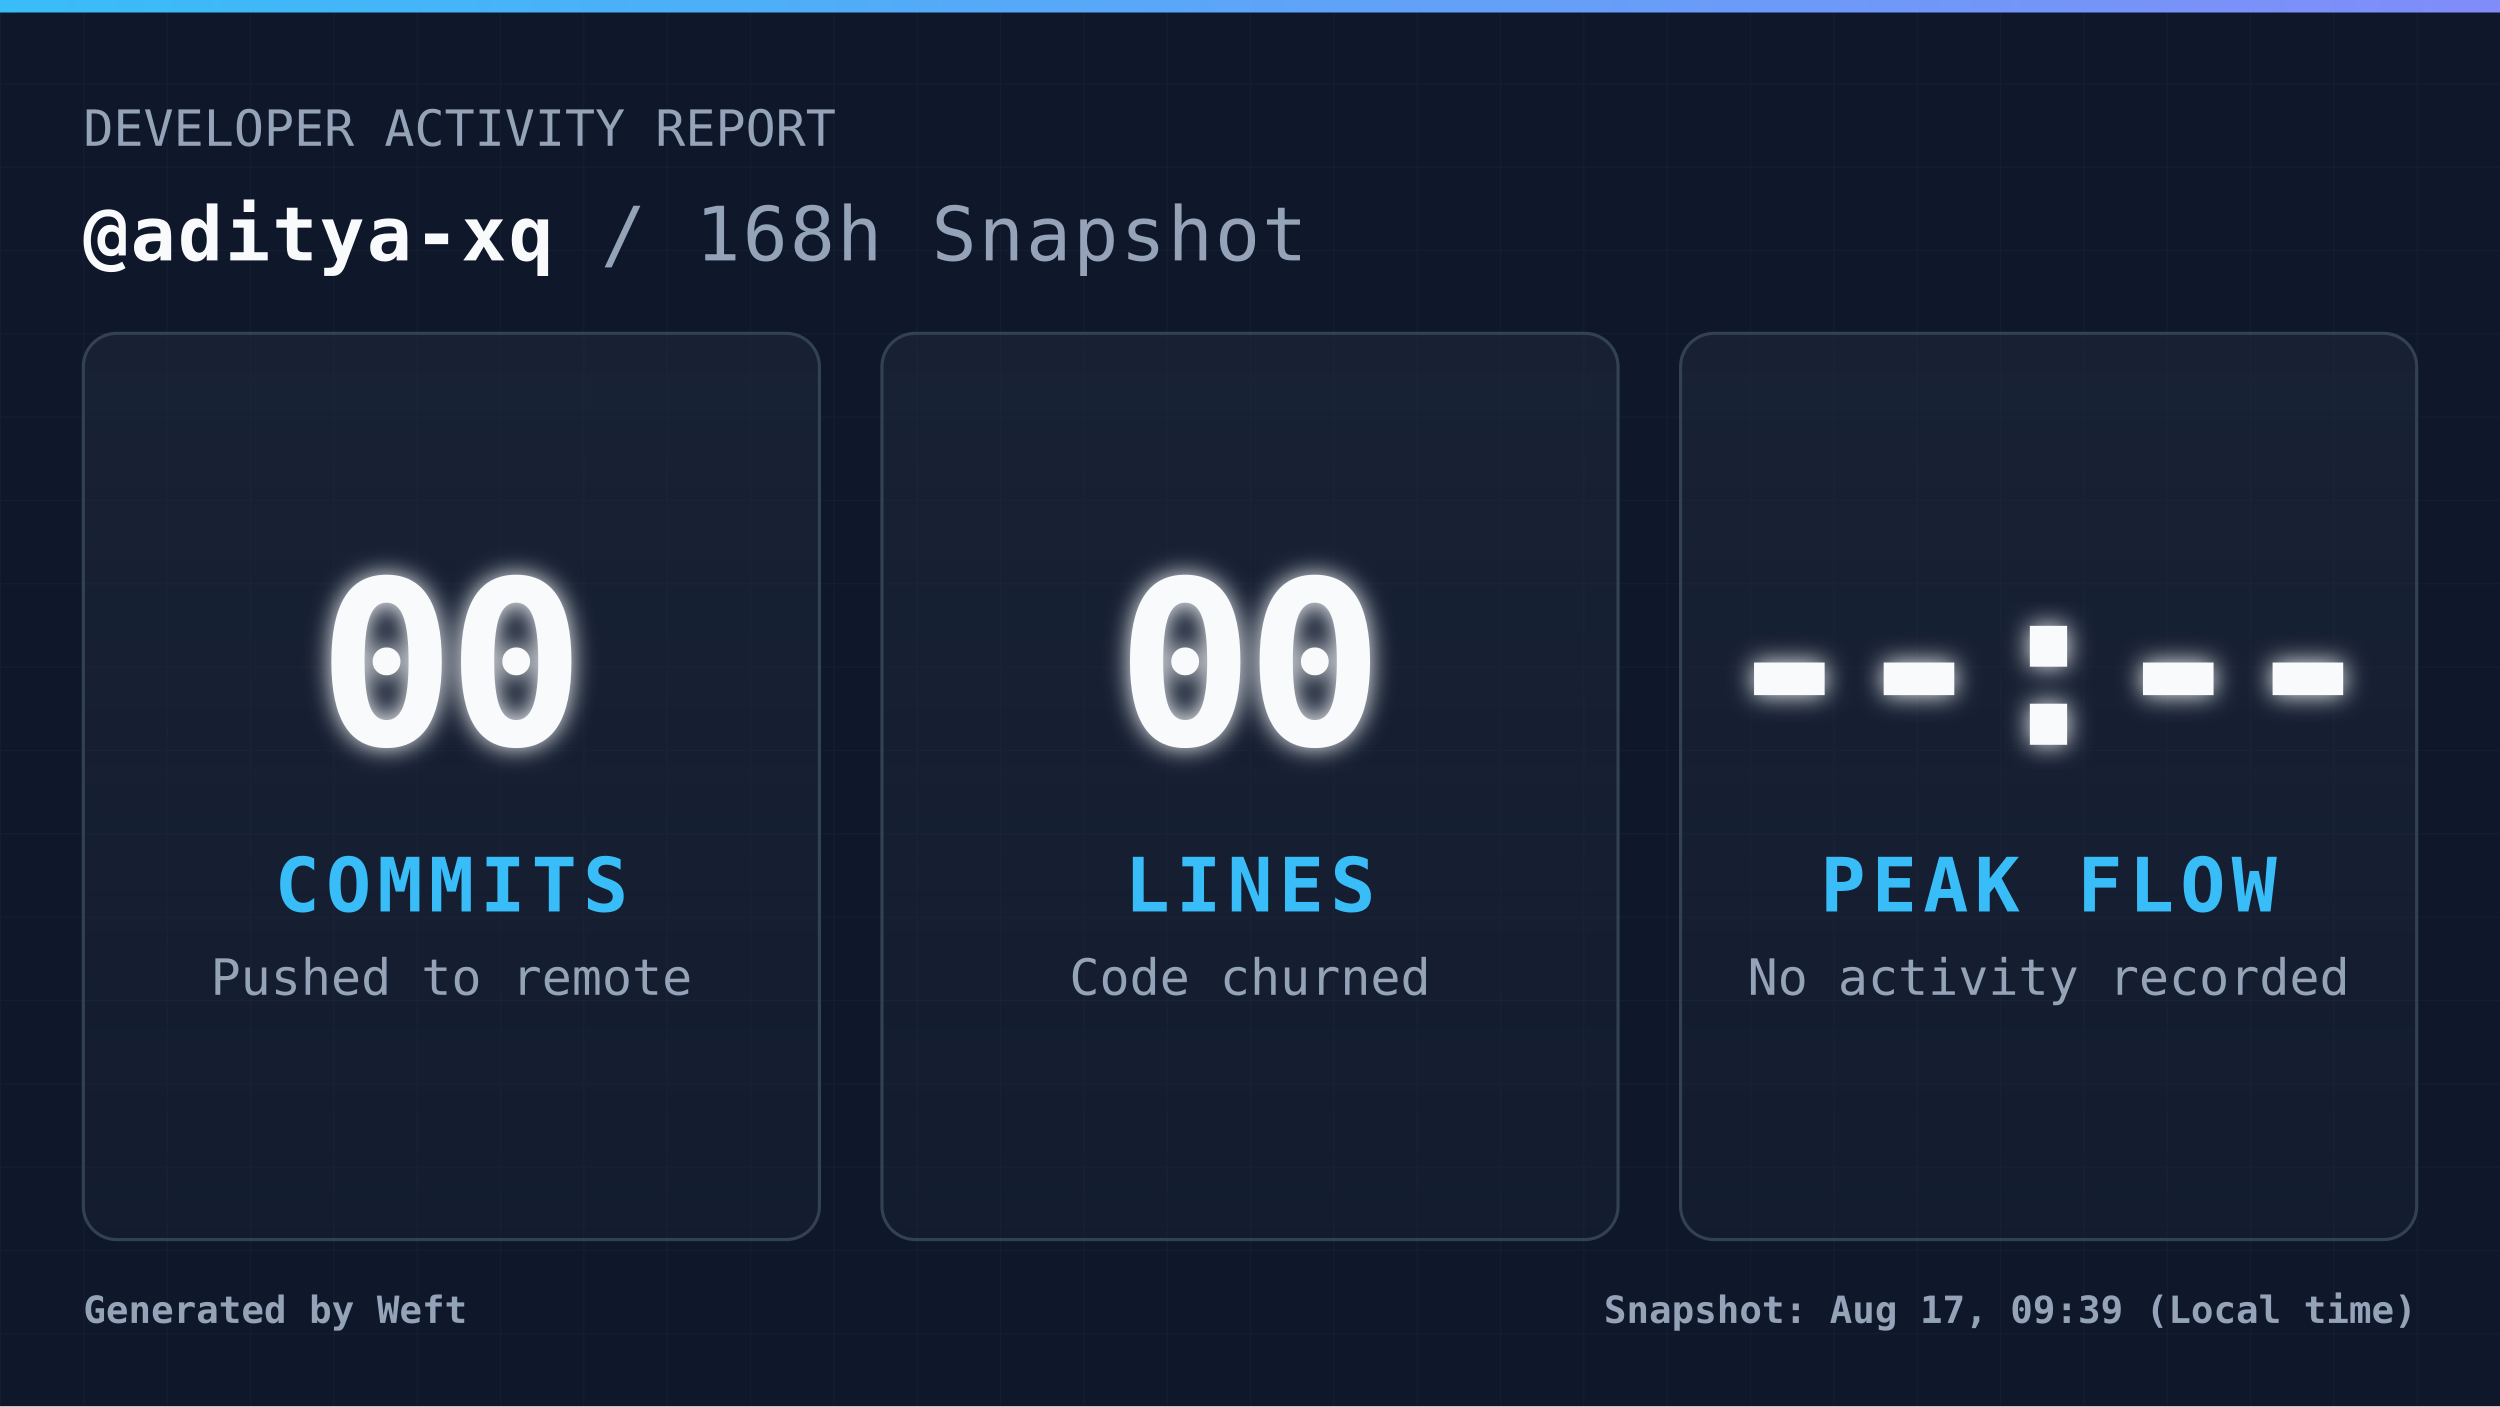
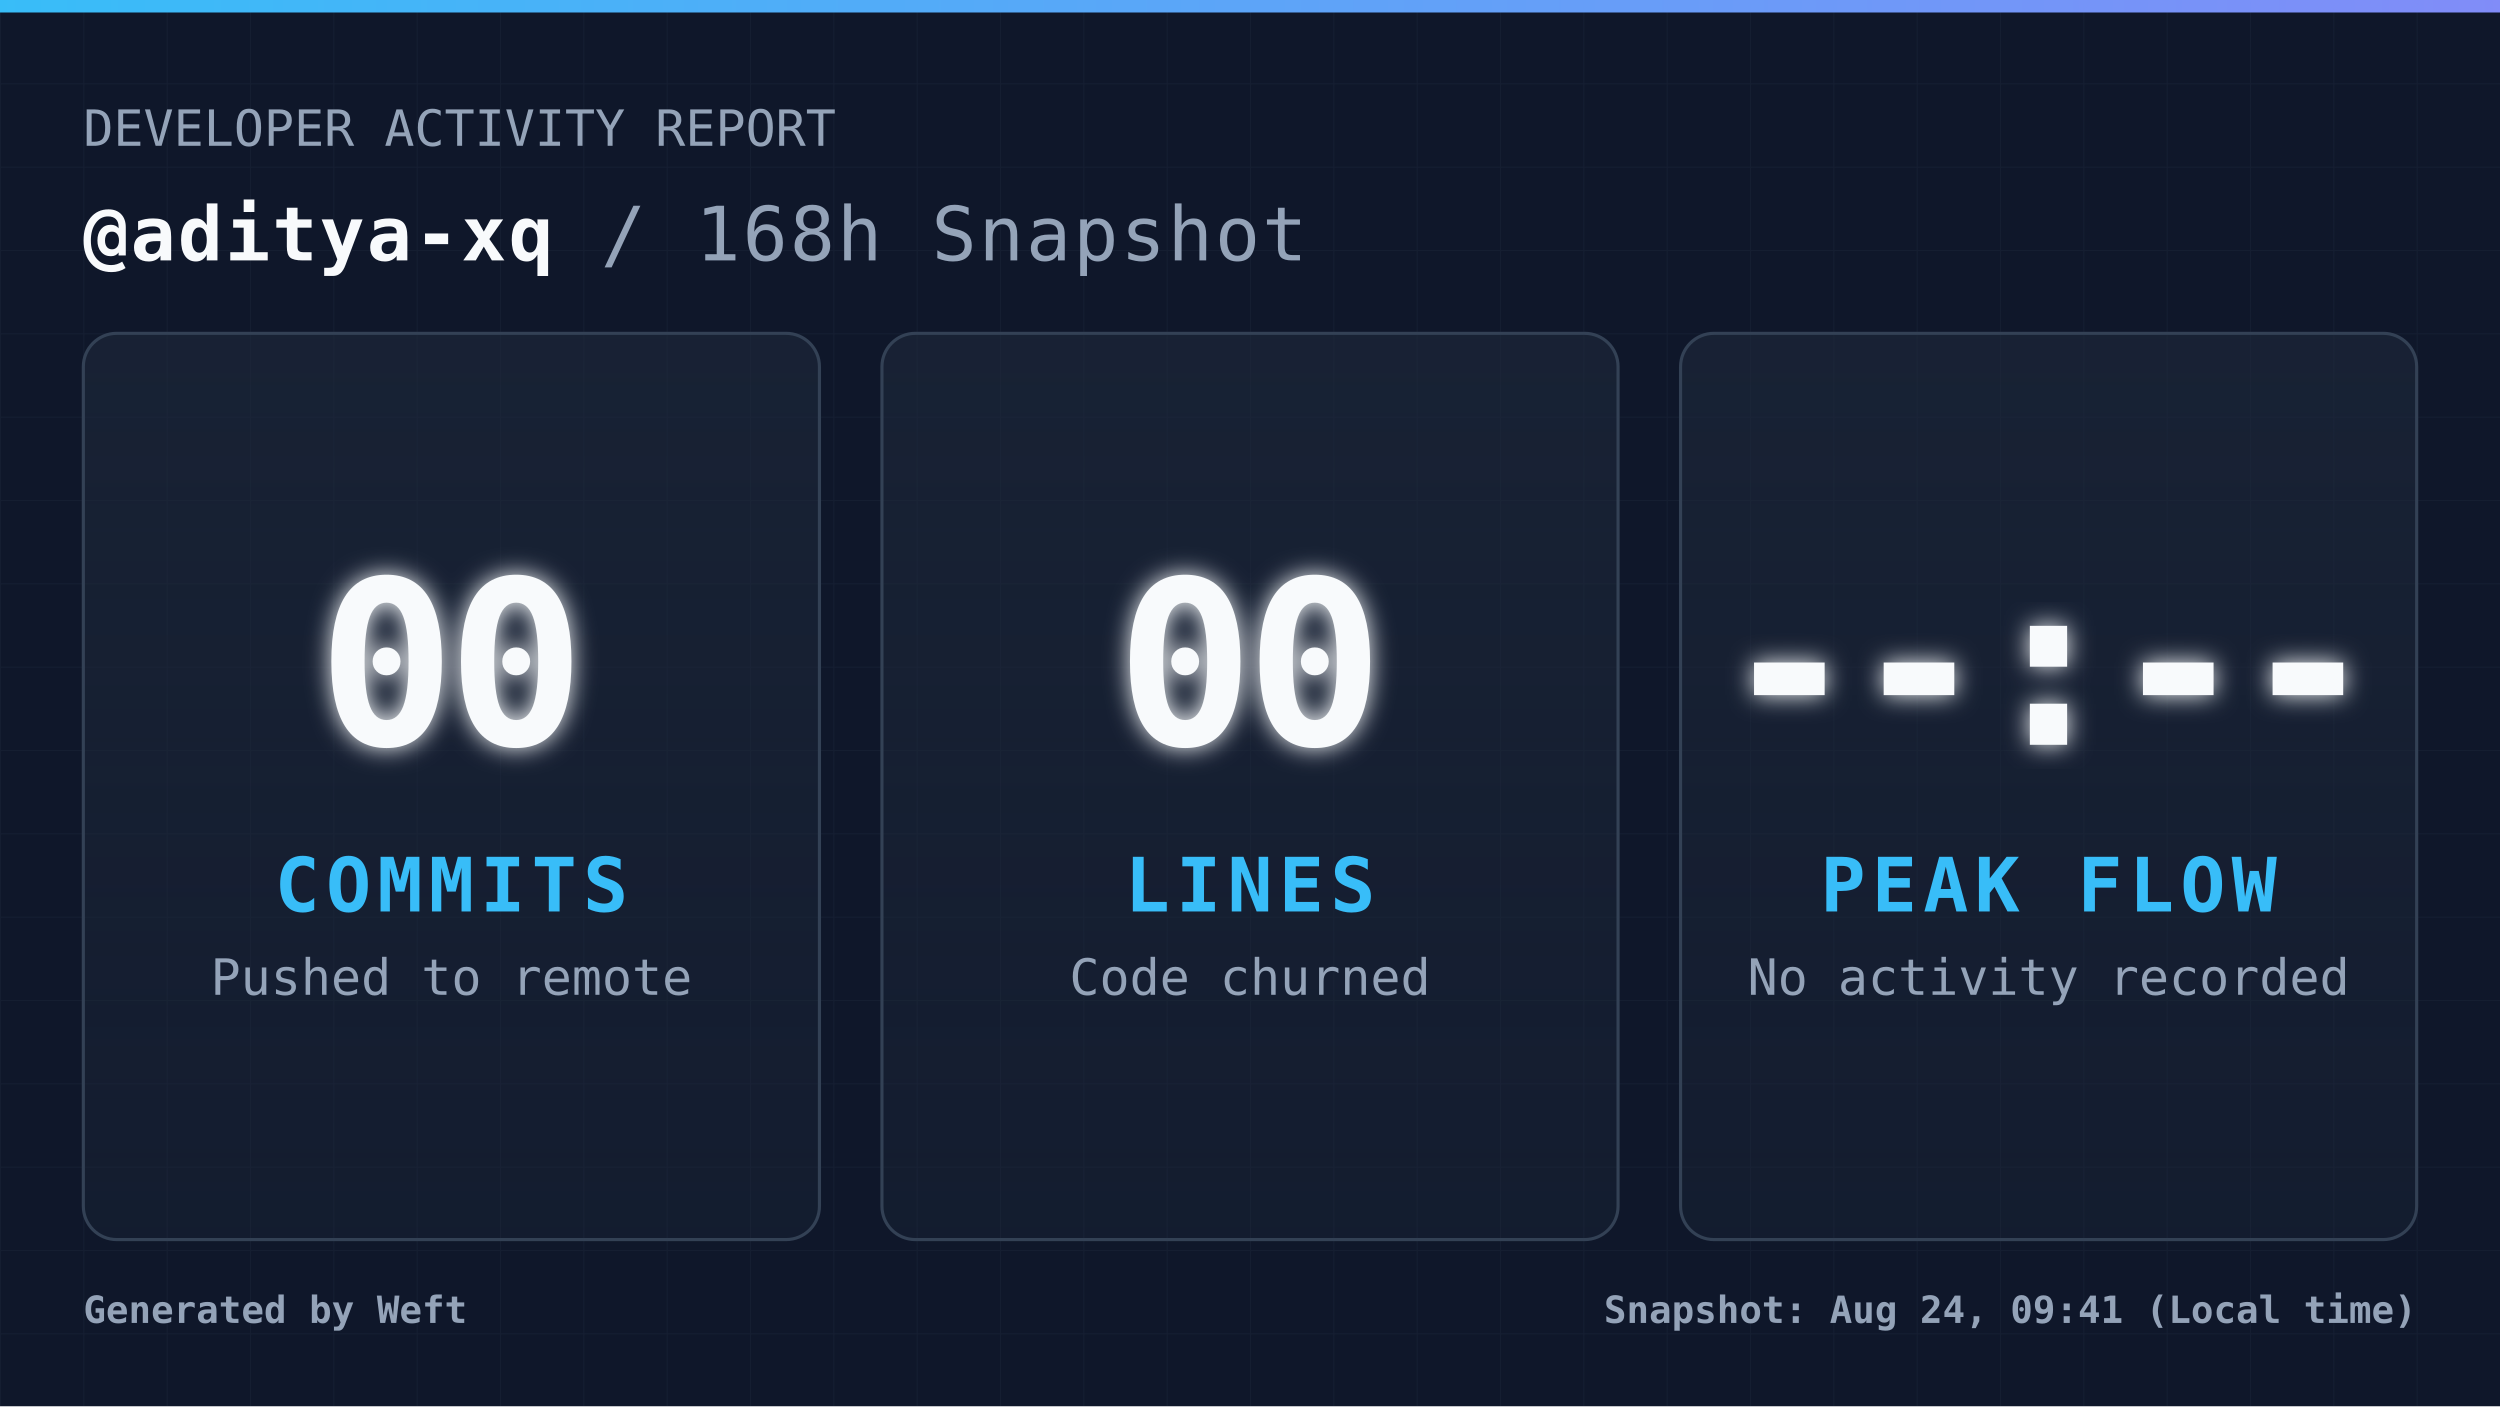
<svg xmlns="http://www.w3.org/2000/svg" width="1200" height="675" viewBox="0 0 1200 675" fill="none" role="img" aria-label="Daily commit snapshot">
  <defs>
    <pattern id="grid" width="40" height="40" patternUnits="userSpaceOnUse">
      <path d="M 40 0 L 0 0 0 40" fill="none" stroke="#94a3b8" stroke-width="1" opacity="0.05" />
    </pattern>
    <linearGradient id="accentGradient" x1="0%" y1="0%" x2="100%" y2="0%">
      <stop offset="0%" stop-color="#38bdf8" />
      <stop offset="100%" stop-color="#818cf8" />
    </linearGradient>
    <linearGradient id="cardGradient" x1="0%" y1="0%" x2="0%" y2="100%">
      <stop offset="0%" stop-color="#1e293b" stop-opacity="0.6" />
      <stop offset="100%" stop-color="#1e293b" stop-opacity="0.3" />
    </linearGradient>
    <filter id="glow" x="-20%" y="-20%" width="140%" height="140%">
      <feGaussianBlur stdDeviation="6" result="coloredBlur" />
      <feMerge>
        <feMergeNode in="coloredBlur" />
        <feMergeNode in="SourceGraphic" />
      </feMerge>
    </filter>
    <style>
            .root { font-family: 'JetBrains Mono', 'Cascadia Code', 'Segoe UI Mono', 'Roboto Mono', monospace; }
            .title { font-size: 36px; font-weight: 700; fill: #f8fafc; letter-spacing: 1px; }
            .subtitle { font-size: 24px; font-weight: 400; fill: #94a3b8; }
            .metric-val { font-size: 110px; font-weight: 900; fill: #f8fafc; letter-spacing: -4px; }
            .metric-lbl { font-size: 36px; font-weight: 700; fill: #38bdf8; letter-spacing: 3px; }
            .metric-sub { font-size: 24px; font-weight: 400; fill: #94a3b8; }
            .footer-text { font-size: 18px; font-weight: 600; fill: #94a3b8; }
        </style>
  </defs>
  <rect width="1200" height="675" fill="#0f172a" />
  <rect width="1200" height="675" fill="url(#grid)" />
  <rect width="1200" height="6" fill="url(#accentGradient)" />
  <g class="root">
    <g transform="translate(40, 70)">
      <text x="0" y="0" class="subtitle">DEVELOPER ACTIVITY REPORT</text>
      <text x="0" y="55" class="title">
                @aditya-xq <tspan fill="#94a3b8" font-weight="400">/ 168h Snapshot</tspan>
      </text>
    </g>
    <g transform="translate(40, 160)">
      <rect width="353.333" height="435" rx="16" fill="url(#cardGradient)" stroke="#334155" stroke-width="1.5" />
      <g transform="translate(176.6667, 217.5)">
        <text x="0" y="-20" text-anchor="middle" class="metric-val" filter="url(#glow)">00</text>
        <text x="0" y="60" text-anchor="middle" class="metric-lbl">COMMITS</text>
        <text x="0" y="100" text-anchor="middle" class="metric-sub">Pushed to remote</text>
      </g>
    </g>
    <g transform="translate(423.3333, 160)">
      <rect width="353.333" height="435" rx="16" fill="url(#cardGradient)" stroke="#334155" stroke-width="1.5" />
      <g transform="translate(176.6667, 217.5)">
        <text x="0" y="-20" text-anchor="middle" class="metric-val" filter="url(#glow)">00</text>
        <text x="0" y="60" text-anchor="middle" class="metric-lbl">LINES</text>
        <text x="0" y="100" text-anchor="middle" class="metric-sub">Code churned</text>
      </g>
    </g>
    <g transform="translate(806.6667, 160)">
      <rect width="353.333" height="435" rx="16" fill="url(#cardGradient)" stroke="#334155" stroke-width="1.5" />
      <g transform="translate(176.6667, 217.5)">
        <text x="0" y="-20" text-anchor="middle" class="metric-val" filter="url(#glow)">--:--</text>
        <text x="0" y="60" text-anchor="middle" class="metric-lbl">PEAK FLOW</text>
        <text x="0" y="100" text-anchor="middle" class="metric-sub">No activity recorded</text>
      </g>
    </g>
    <g transform="translate(40, 635)">
      <text x="0" y="0" class="footer-text">
                Generated by Weft
            </text>
      <text x="1120" y="0" text-anchor="end" class="footer-text">
-                 Snapshot: Aug 17, 09:39 (Local time)
+                 Snapshot: Aug 24, 09:41 (Local time)
            </text>
    </g>
  </g>
</svg>
